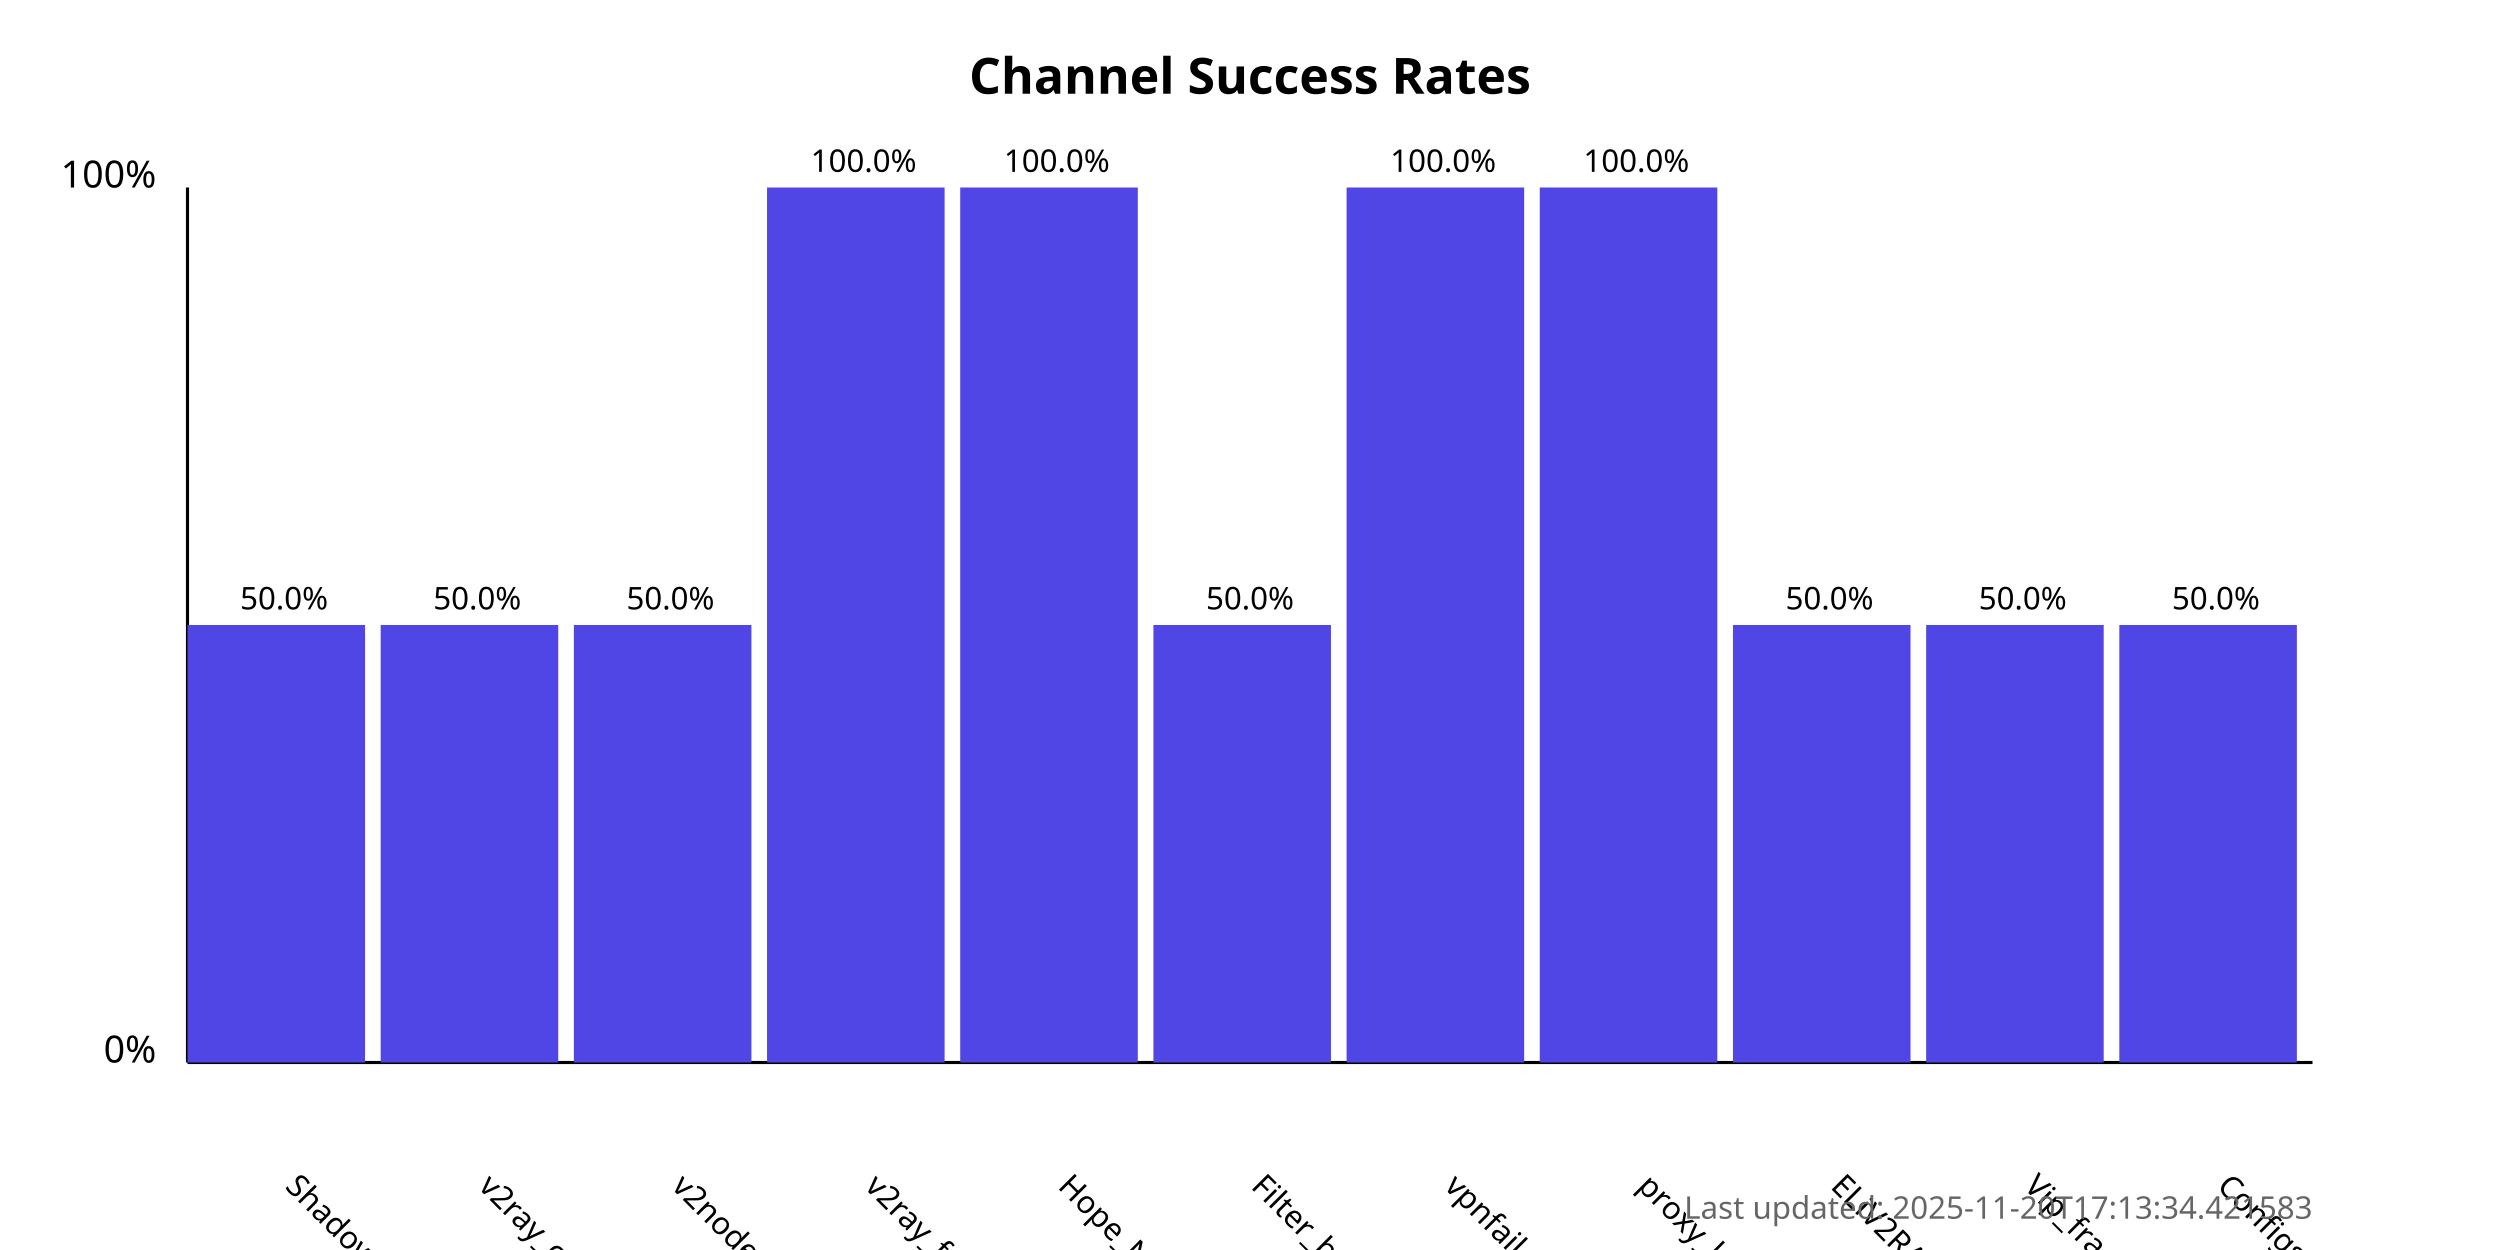
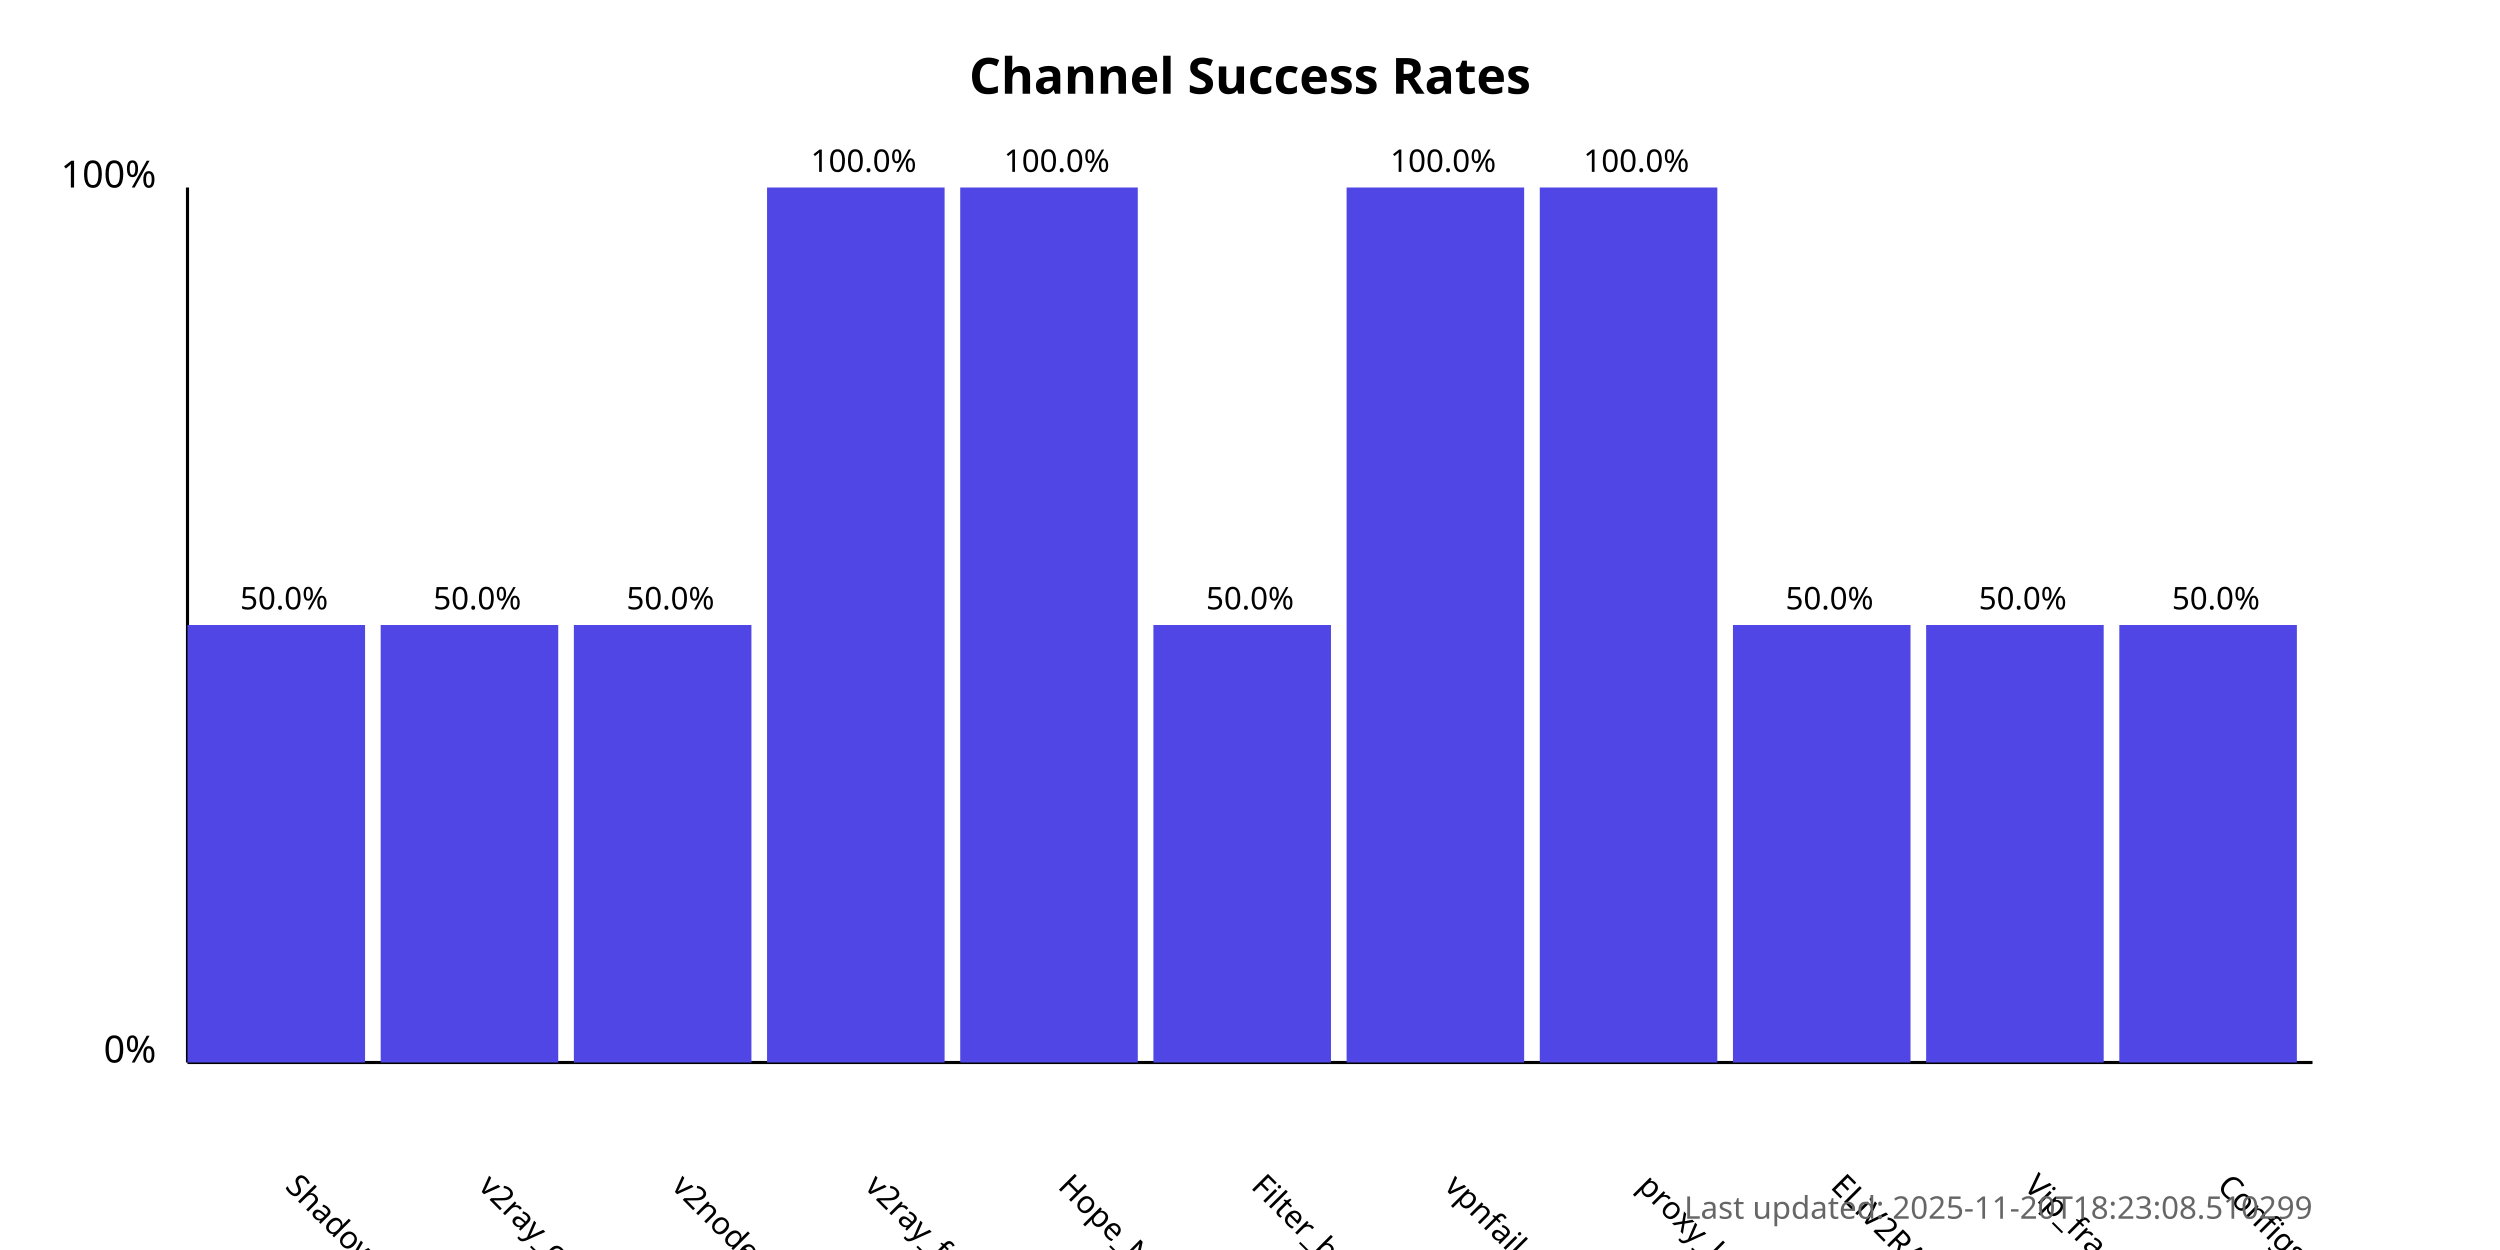
<svg xmlns="http://www.w3.org/2000/svg" width="800" height="400">
  <style>
            .chart-title { font: bold 16px sans-serif; }
            .axis-label { font: 12px sans-serif; }
            .tick-label { font: 10px sans-serif; }
            .bar { fill: #4f46e5; }
            .bar:hover { fill: #6366f1; }
            .timestamp { font: 10px sans-serif; fill: #666; }
        </style>
  <text x="400.0" y="30" text-anchor="middle" class="chart-title">
            Channel Success Rates
        </text>
  <line x1="60" y1="340" x2="60" y2="60" stroke="black" stroke-width="1" />
  <line x1="60" y1="340" x2="740" y2="340" stroke="black" stroke-width="1" />
  <text x="50" y="340" text-anchor="end" class="axis-label">0%</text>
  <text x="50" y="60" text-anchor="end" class="axis-label">100%</text>
  <g>
    <rect x="60" y="200.0" width="56.818" height="140.0" class="bar" />
    <text x="90.909" y="380" transform="rotate(45, 90.90909, 380)" text-anchor="start" class="tick-label">
                ShadowProxy66
            </text>
    <text x="90.909" y="195.0" text-anchor="middle" class="tick-label">
                50.0%
            </text>
  </g>
  <g>
    <rect x="121.818" y="200.0" width="56.818" height="140.0" class="bar" />
    <text x="152.727" y="380" transform="rotate(45, 152.7273, 380)" text-anchor="start" class="tick-label">
                v2ray_configs_pool
            </text>
    <text x="152.727" y="195.0" text-anchor="middle" class="tick-label">
                50.0%
            </text>
  </g>
  <g>
    <rect x="183.636" y="200.0" width="56.818" height="140.0" class="bar" />
    <text x="214.545" y="380" transform="rotate(45, 214.5455, 380)" text-anchor="start" class="tick-label">
                v2nodes
            </text>
    <text x="214.545" y="195.0" text-anchor="middle" class="tick-label">
                50.0%
            </text>
  </g>
  <g>
    <rect x="245.455" y="60.0" width="56.818" height="280.0" class="bar" />
    <text x="276.364" y="380" transform="rotate(45, 276.3636, 380)" text-anchor="start" class="tick-label">
                v2ray_free_conf
            </text>
    <text x="276.364" y="55.0" text-anchor="middle" class="tick-label">
                100.0%
            </text>
  </g>
  <g>
    <rect x="307.273" y="60.0" width="56.818" height="280.0" class="bar" />
    <text x="338.182" y="380" transform="rotate(45, 338.1818, 380)" text-anchor="start" class="tick-label">
                Hope_Net
            </text>
    <text x="338.182" y="55.0" text-anchor="middle" class="tick-label">
                100.0%
            </text>
  </g>
  <g>
    <rect x="369.091" y="200.0" width="56.818" height="140.0" class="bar" />
    <text x="400.0" y="380" transform="rotate(45, 400.0, 380)" text-anchor="start" class="tick-label">
                Filter_breaker
            </text>
    <text x="400.0" y="195.0" text-anchor="middle" class="tick-label">
                50.0%
            </text>
  </g>
  <g>
    <rect x="430.909" y="60.0" width="56.818" height="280.0" class="bar" />
    <text x="461.818" y="380" transform="rotate(45, 461.8182, 380)" text-anchor="start" class="tick-label">
                vpnfail_vless
            </text>
    <text x="461.818" y="55.0" text-anchor="middle" class="tick-label">
                100.0%
            </text>
  </g>
  <g>
    <rect x="492.727" y="60.0" width="56.818" height="280.0" class="bar" />
    <text x="523.636" y="380" transform="rotate(45, 523.6364, 380)" text-anchor="start" class="tick-label">
                proxy_kafee
            </text>
    <text x="523.636" y="55.0" text-anchor="middle" class="tick-label">
                100.0%
            </text>
  </g>
  <g>
    <rect x="554.545" y="200.0" width="56.818" height="140.0" class="bar" />
    <text x="585.455" y="380" transform="rotate(45, 585.4545, 380)" text-anchor="start" class="tick-label">
                ELiV2RAY
            </text>
    <text x="585.455" y="195.0" text-anchor="middle" class="tick-label">
                50.0%
            </text>
  </g>
  <g>
    <rect x="616.364" y="200.0" width="56.818" height="140.0" class="bar" />
    <text x="647.273" y="380" transform="rotate(45, 647.2727, 380)" text-anchor="start" class="tick-label">
                Vip_fragment_v2ray
            </text>
    <text x="647.273" y="195.0" text-anchor="middle" class="tick-label">
                50.0%
            </text>
  </g>
  <g>
    <rect x="678.182" y="200.0" width="56.818" height="140.0" class="bar" />
    <text x="709.091" y="380" transform="rotate(45, 709.0909, 380)" text-anchor="start" class="tick-label">
                ConfigsHubPlus
            </text>
    <text x="709.091" y="195.0" text-anchor="middle" class="tick-label">
                50.0%
            </text>
  </g>
  <text x="740" y="390" text-anchor="end" class="timestamp">
-             Last updated: 2025-11-20T17:13:34.421583
+             Last updated: 2025-11-20T18:23:08.510299
        </text>
</svg>
